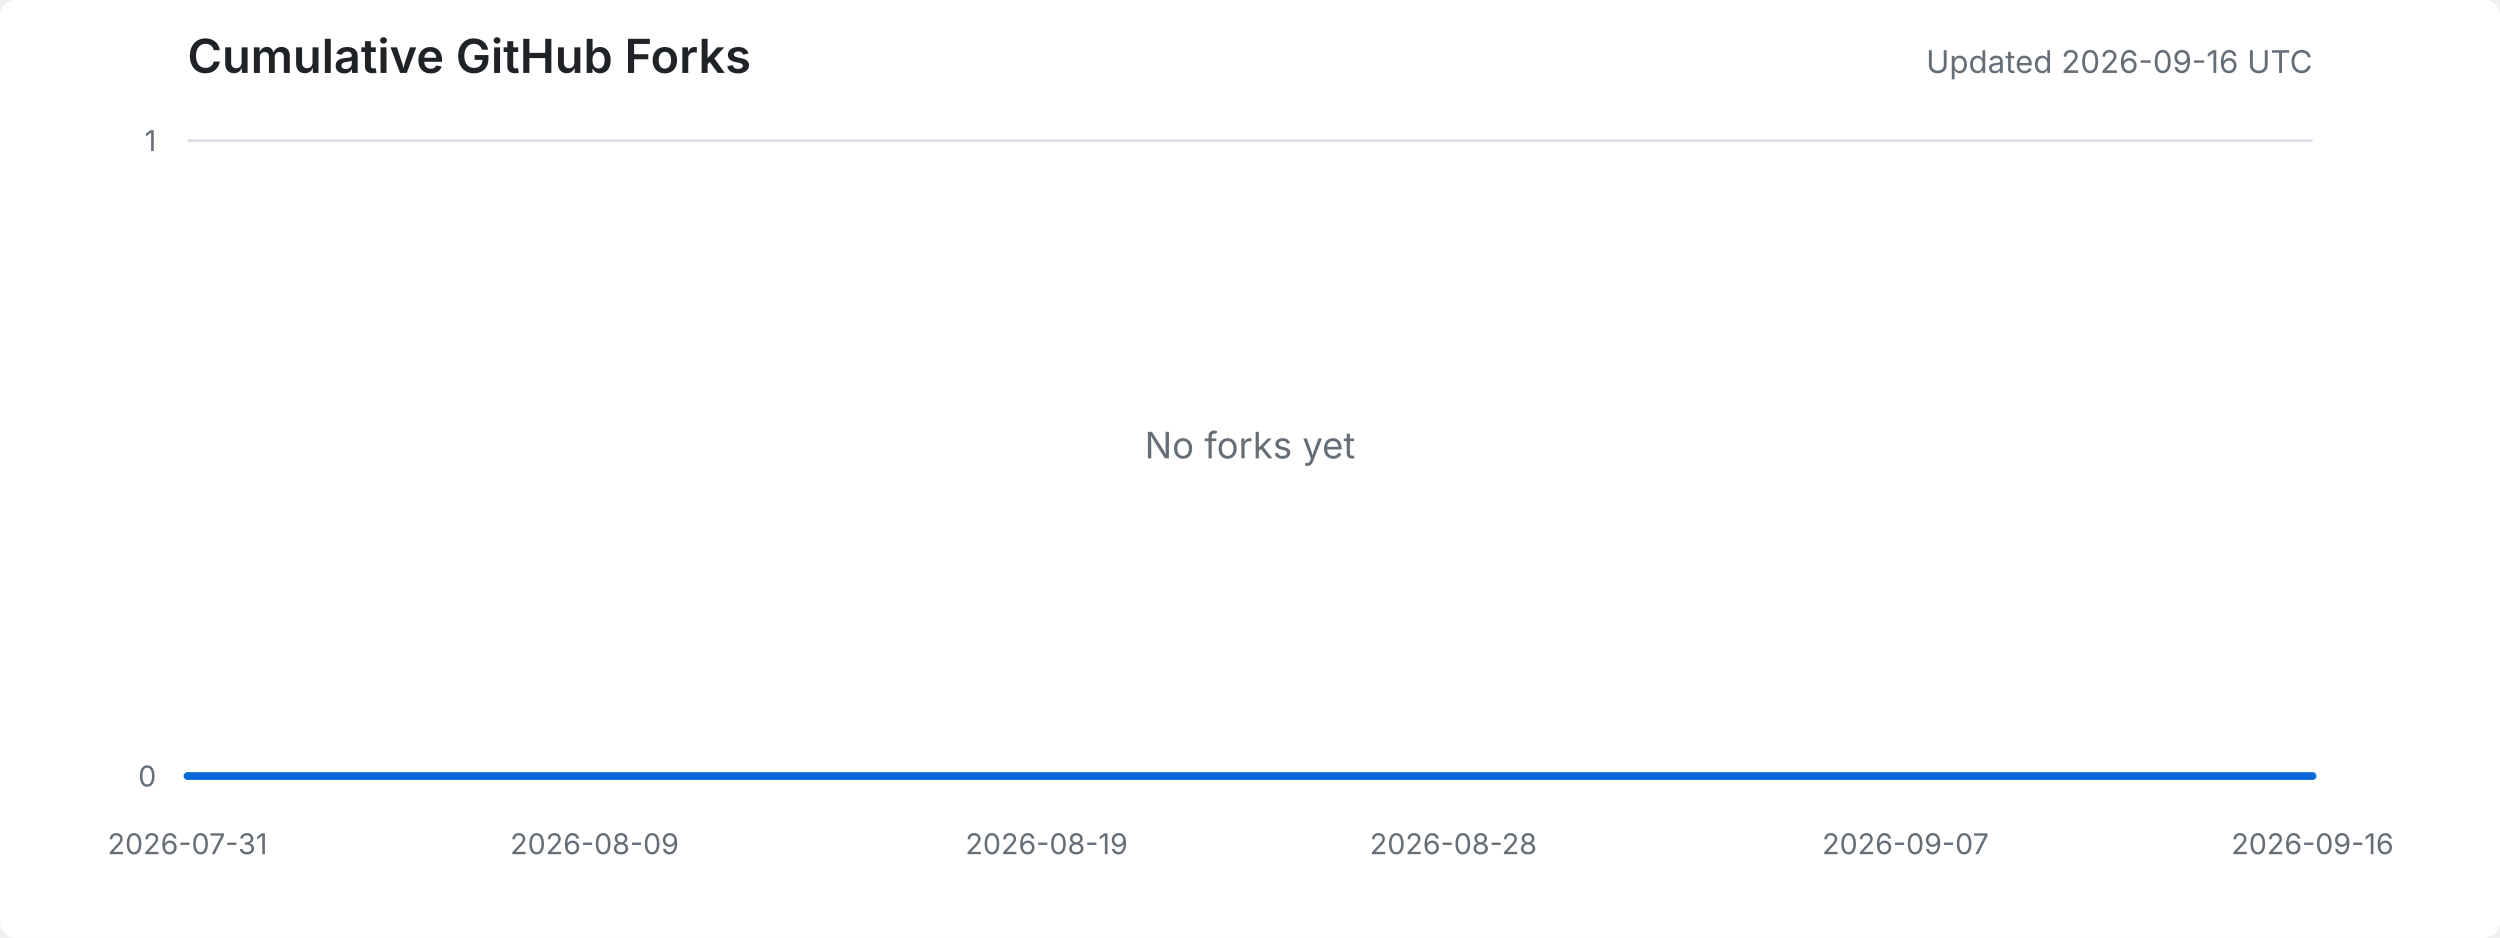
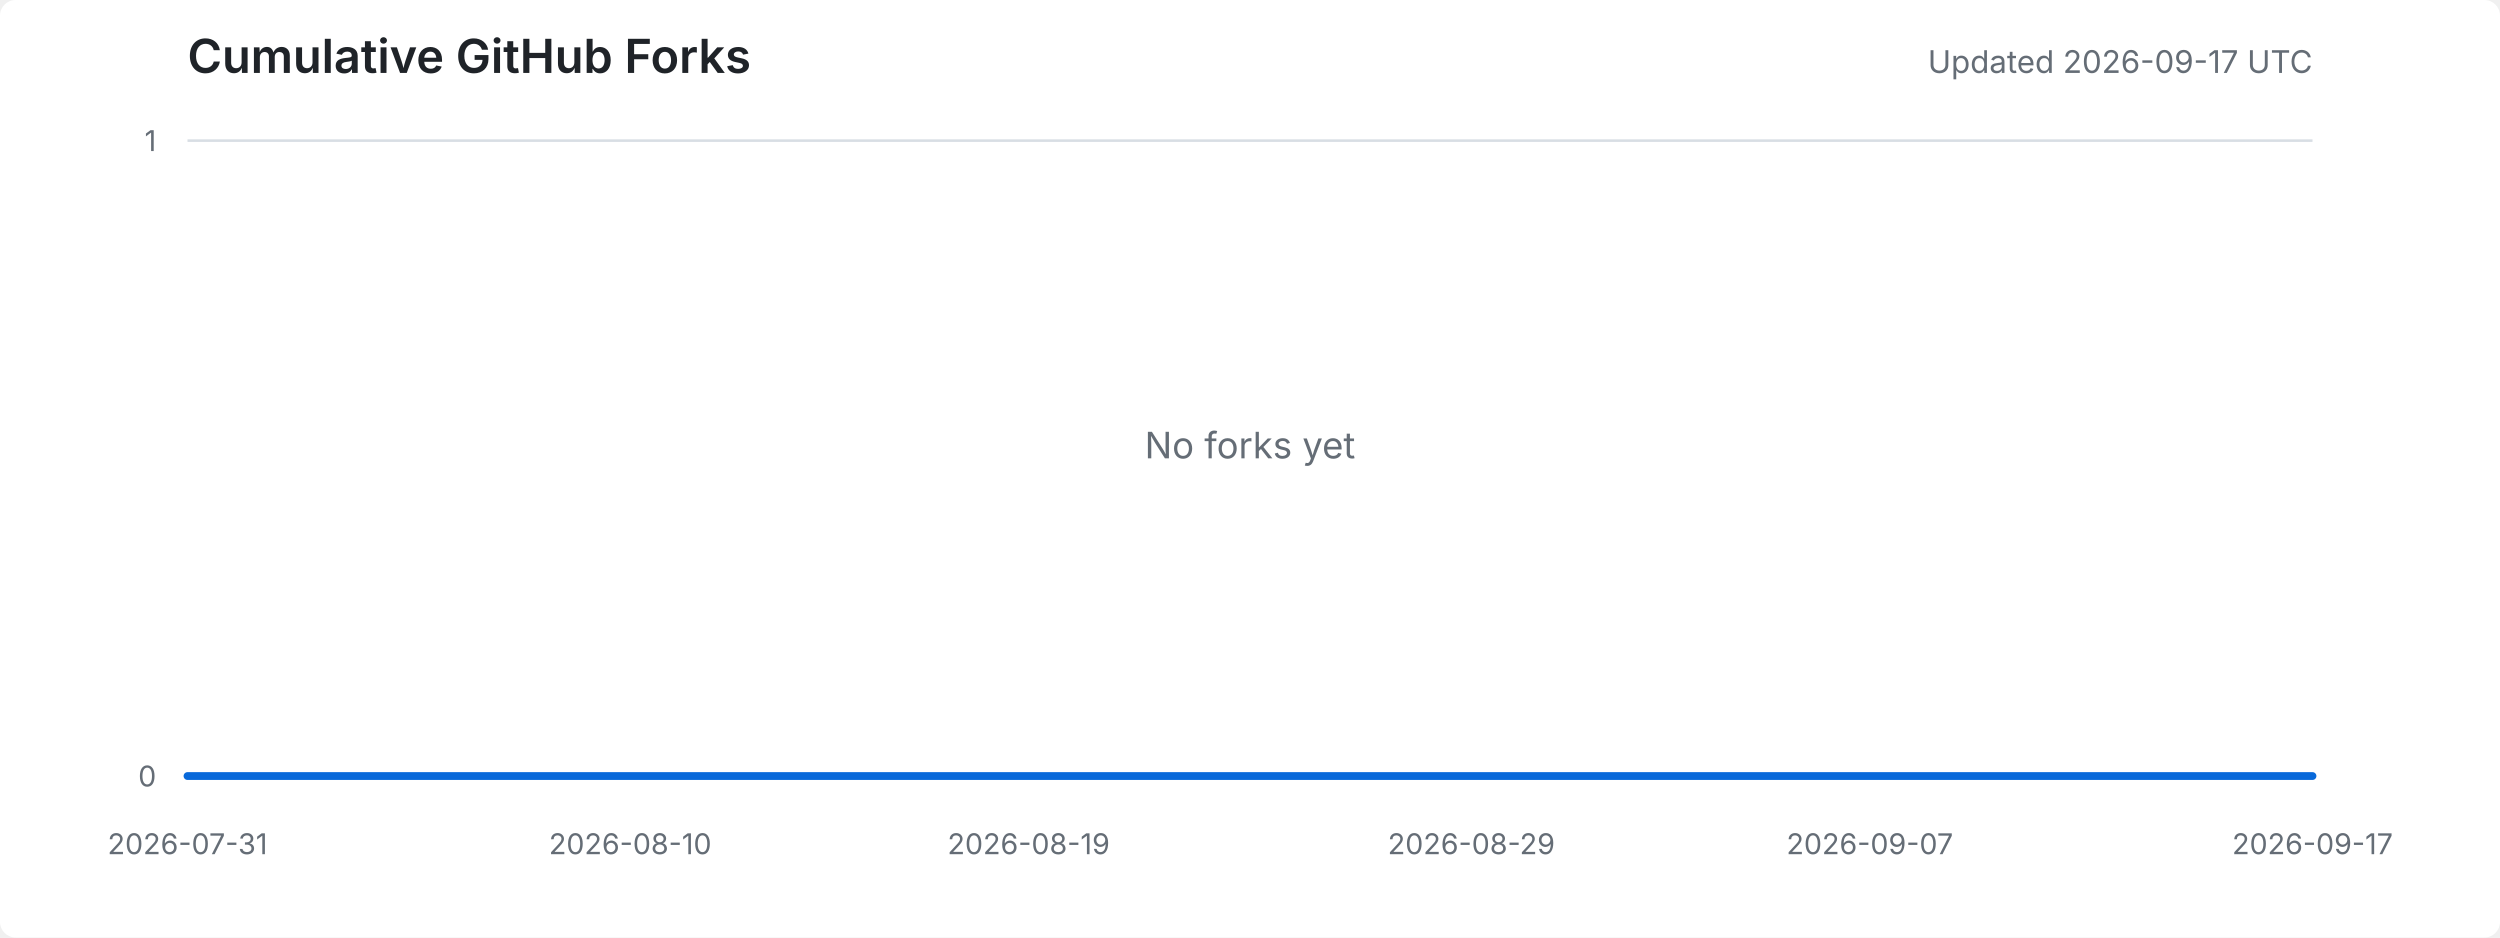
<svg xmlns="http://www.w3.org/2000/svg" width="960" height="360" viewBox="0 0 960 360" role="img" aria-labelledby="title desc">
  <style>
    .background { fill: #ffffff; }
    .title { fill: #1f2328; font: 600 18px -apple-system, BlinkMacSystemFont, "Segoe UI", sans-serif; }
    .meta { fill: #656d76; font: 12px -apple-system, BlinkMacSystemFont, "Segoe UI", sans-serif; }
    .axis-label { fill: #656d76; font: 11px -apple-system, BlinkMacSystemFont, "Segoe UI", sans-serif; }
    .grid { stroke: #d8dee4; stroke-width: 1; }
    .area { fill: #ddf4ff; }
    .line { fill: none; stroke: #0969da; stroke-width: 3; stroke-linejoin: round; stroke-linecap: round; }
    .empty { fill: #656d76; font: 14px -apple-system, BlinkMacSystemFont, "Segoe UI", sans-serif; }
    @media (prefers-color-scheme: dark) {
      .background { fill: #0d1117; }
      .title { fill: #e6edf3; }
      .meta, .axis-label, .empty { fill: #8d96a0; }
      .grid { stroke: #30363d; }
      .area { fill: #0c2d6b; }
      .line { stroke: #58a6ff; }
    }
  </style>
  <rect class="background" width="100%" height="100%" rx="6" />
  <text x="72" y="28" class="title">Cumulative GitHub Forks</text>
-   <text x="888" y="28" text-anchor="end" class="meta">Updated 2026-09-16 UTC</text>
+   <text x="888" y="28" text-anchor="end" class="meta">Updated 2026-09-17 UTC</text>
  <line x1="72" y1="298.0" x2="888" y2="298.0" class="grid" />
  <line x1="72" y1="54.0" x2="888" y2="54.0" class="grid" />
  <text x="60" y="302.0" text-anchor="end" class="axis-label">0</text>
  <text x="60" y="58.0" text-anchor="end" class="axis-label">1</text>
  <text x="72.0" y="328" text-anchor="middle" class="axis-label">2026-07-31</text>
-   <text x="228.3" y="328" text-anchor="middle" class="axis-label">2026-08-09</text>
-   <text x="401.9" y="328" text-anchor="middle" class="axis-label">2026-08-19</text>
-   <text x="558.1" y="328" text-anchor="middle" class="axis-label">2026-08-28</text>
-   <text x="731.7" y="328" text-anchor="middle" class="axis-label">2026-09-07</text>
-   <text x="888.0" y="328" text-anchor="middle" class="axis-label">2026-09-16</text>
-   <polygon points="72,298 72.0,298.0 89.4,298.0 106.7,298.0 124.1,298.0 141.4,298.0 158.8,298.0 176.2,298.0 193.5,298.0 210.9,298.0 228.3,298.0 245.6,298.0 263.0,298.0 280.3,298.0 297.7,298.0 315.1,298.0 332.4,298.0 349.8,298.0 367.1,298.0 384.5,298.0 401.9,298.0 419.2,298.0 436.6,298.0 454.0,298.0 471.3,298.0 488.7,298.0 506.0,298.0 523.4,298.0 540.8,298.0 558.1,298.0 575.5,298.0 592.9,298.0 610.2,298.0 627.6,298.0 644.9,298.0 662.3,298.0 679.7,298.0 697.0,298.0 714.4,298.0 731.7,298.0 749.1,298.0 766.5,298.0 783.8,298.0 801.2,298.0 818.6,298.0 835.9,298.0 853.3,298.0 870.6,298.0 888.0,298.0 888,298" class="area" />
-   <polyline points="72.0,298.0 89.4,298.0 106.7,298.0 124.1,298.0 141.4,298.0 158.8,298.0 176.2,298.0 193.5,298.0 210.9,298.0 228.3,298.0 245.6,298.0 263.0,298.0 280.3,298.0 297.7,298.0 315.1,298.0 332.4,298.0 349.8,298.0 367.1,298.0 384.5,298.0 401.9,298.0 419.2,298.0 436.6,298.0 454.0,298.0 471.3,298.0 488.7,298.0 506.0,298.0 523.4,298.0 540.8,298.0 558.1,298.0 575.5,298.0 592.9,298.0 610.2,298.0 627.6,298.0 644.9,298.0 662.3,298.0 679.7,298.0 697.0,298.0 714.4,298.0 731.7,298.0 749.1,298.0 766.5,298.0 783.8,298.0 801.2,298.0 818.6,298.0 835.9,298.0 853.3,298.0 870.6,298.0 888.0,298.0" class="line" />
+   <text x="242.0" y="328" text-anchor="middle" class="axis-label">2026-08-10</text>
+   <text x="395.0" y="328" text-anchor="middle" class="axis-label">2026-08-19</text>
+   <text x="565.0" y="328" text-anchor="middle" class="axis-label">2026-08-29</text>
+   <text x="718.0" y="328" text-anchor="middle" class="axis-label">2026-09-07</text>
+   <text x="888.0" y="328" text-anchor="middle" class="axis-label">2026-09-17</text>
+   <polygon points="72,298 72.0,298.0 89.0,298.0 106.0,298.0 123.0,298.0 140.0,298.0 157.0,298.0 174.0,298.0 191.0,298.0 208.0,298.0 225.0,298.0 242.0,298.0 259.0,298.0 276.0,298.0 293.0,298.0 310.0,298.0 327.0,298.0 344.0,298.0 361.0,298.0 378.0,298.0 395.0,298.0 412.0,298.0 429.0,298.0 446.0,298.0 463.0,298.0 480.0,298.0 497.0,298.0 514.0,298.0 531.0,298.0 548.0,298.0 565.0,298.0 582.0,298.0 599.0,298.0 616.0,298.0 633.0,298.0 650.0,298.0 667.0,298.0 684.0,298.0 701.0,298.0 718.0,298.0 735.0,298.0 752.0,298.0 769.0,298.0 786.0,298.0 803.0,298.0 820.0,298.0 837.0,298.0 854.0,298.0 871.0,298.0 888.0,298.0 888,298" class="area" />
+   <polyline points="72.0,298.0 89.0,298.0 106.0,298.0 123.0,298.0 140.0,298.0 157.0,298.0 174.0,298.0 191.0,298.0 208.0,298.0 225.0,298.0 242.0,298.0 259.0,298.0 276.0,298.0 293.0,298.0 310.0,298.0 327.0,298.0 344.0,298.0 361.0,298.0 378.0,298.0 395.0,298.0 412.0,298.0 429.0,298.0 446.0,298.0 463.0,298.0 480.0,298.0 497.0,298.0 514.0,298.0 531.0,298.0 548.0,298.0 565.0,298.0 582.0,298.0 599.0,298.0 616.0,298.0 633.0,298.0 650.0,298.0 667.0,298.0 684.0,298.0 701.0,298.0 718.0,298.0 735.0,298.0 752.0,298.0 769.0,298.0 786.0,298.0 803.0,298.0 820.0,298.0 837.0,298.0 854.0,298.0 871.0,298.0 888.0,298.0" class="line" />
  <text x="480.0" y="176.0" text-anchor="middle" class="empty">No forks yet</text>
</svg>
